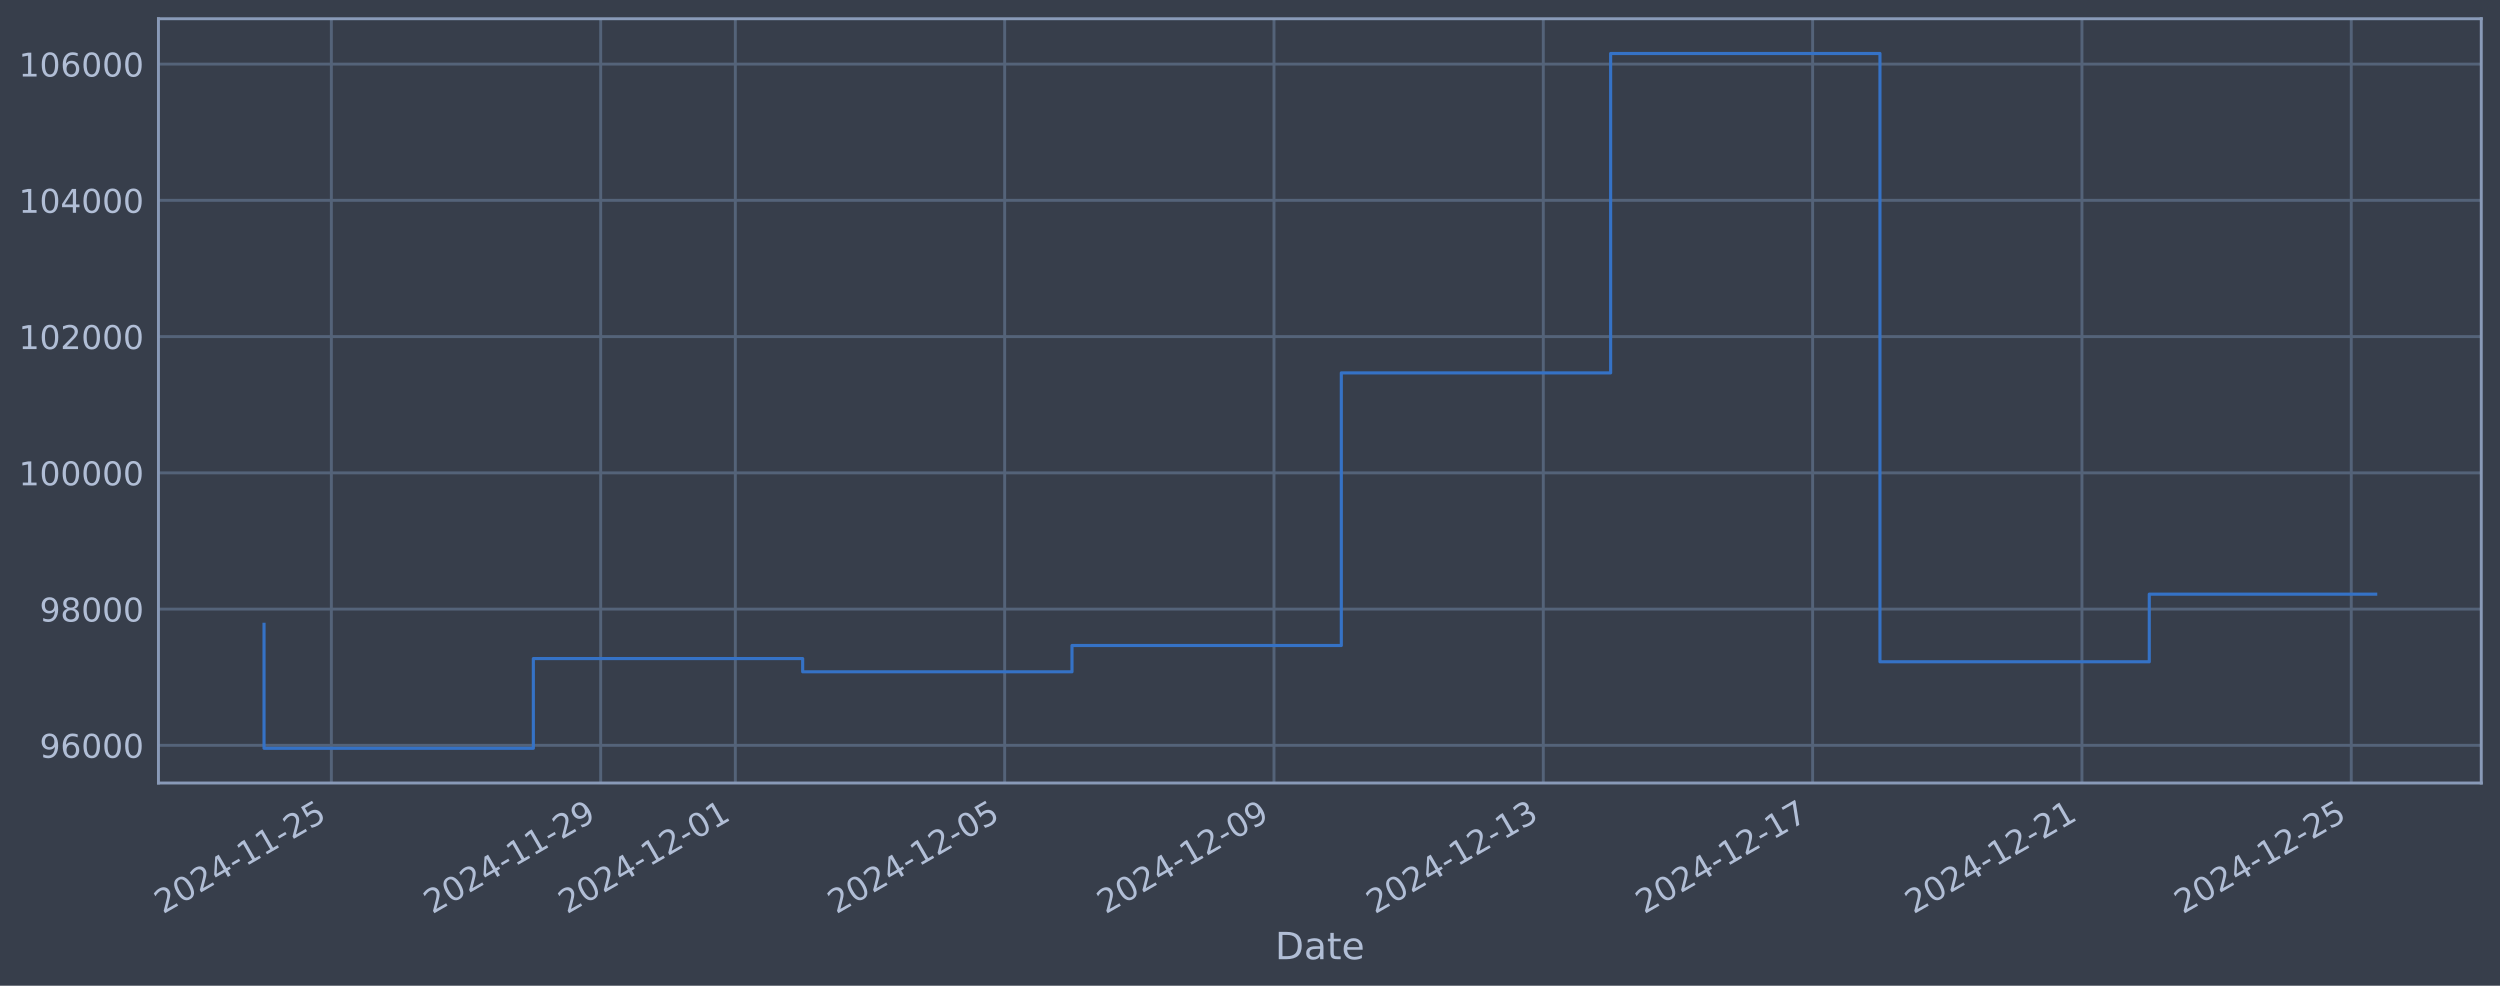
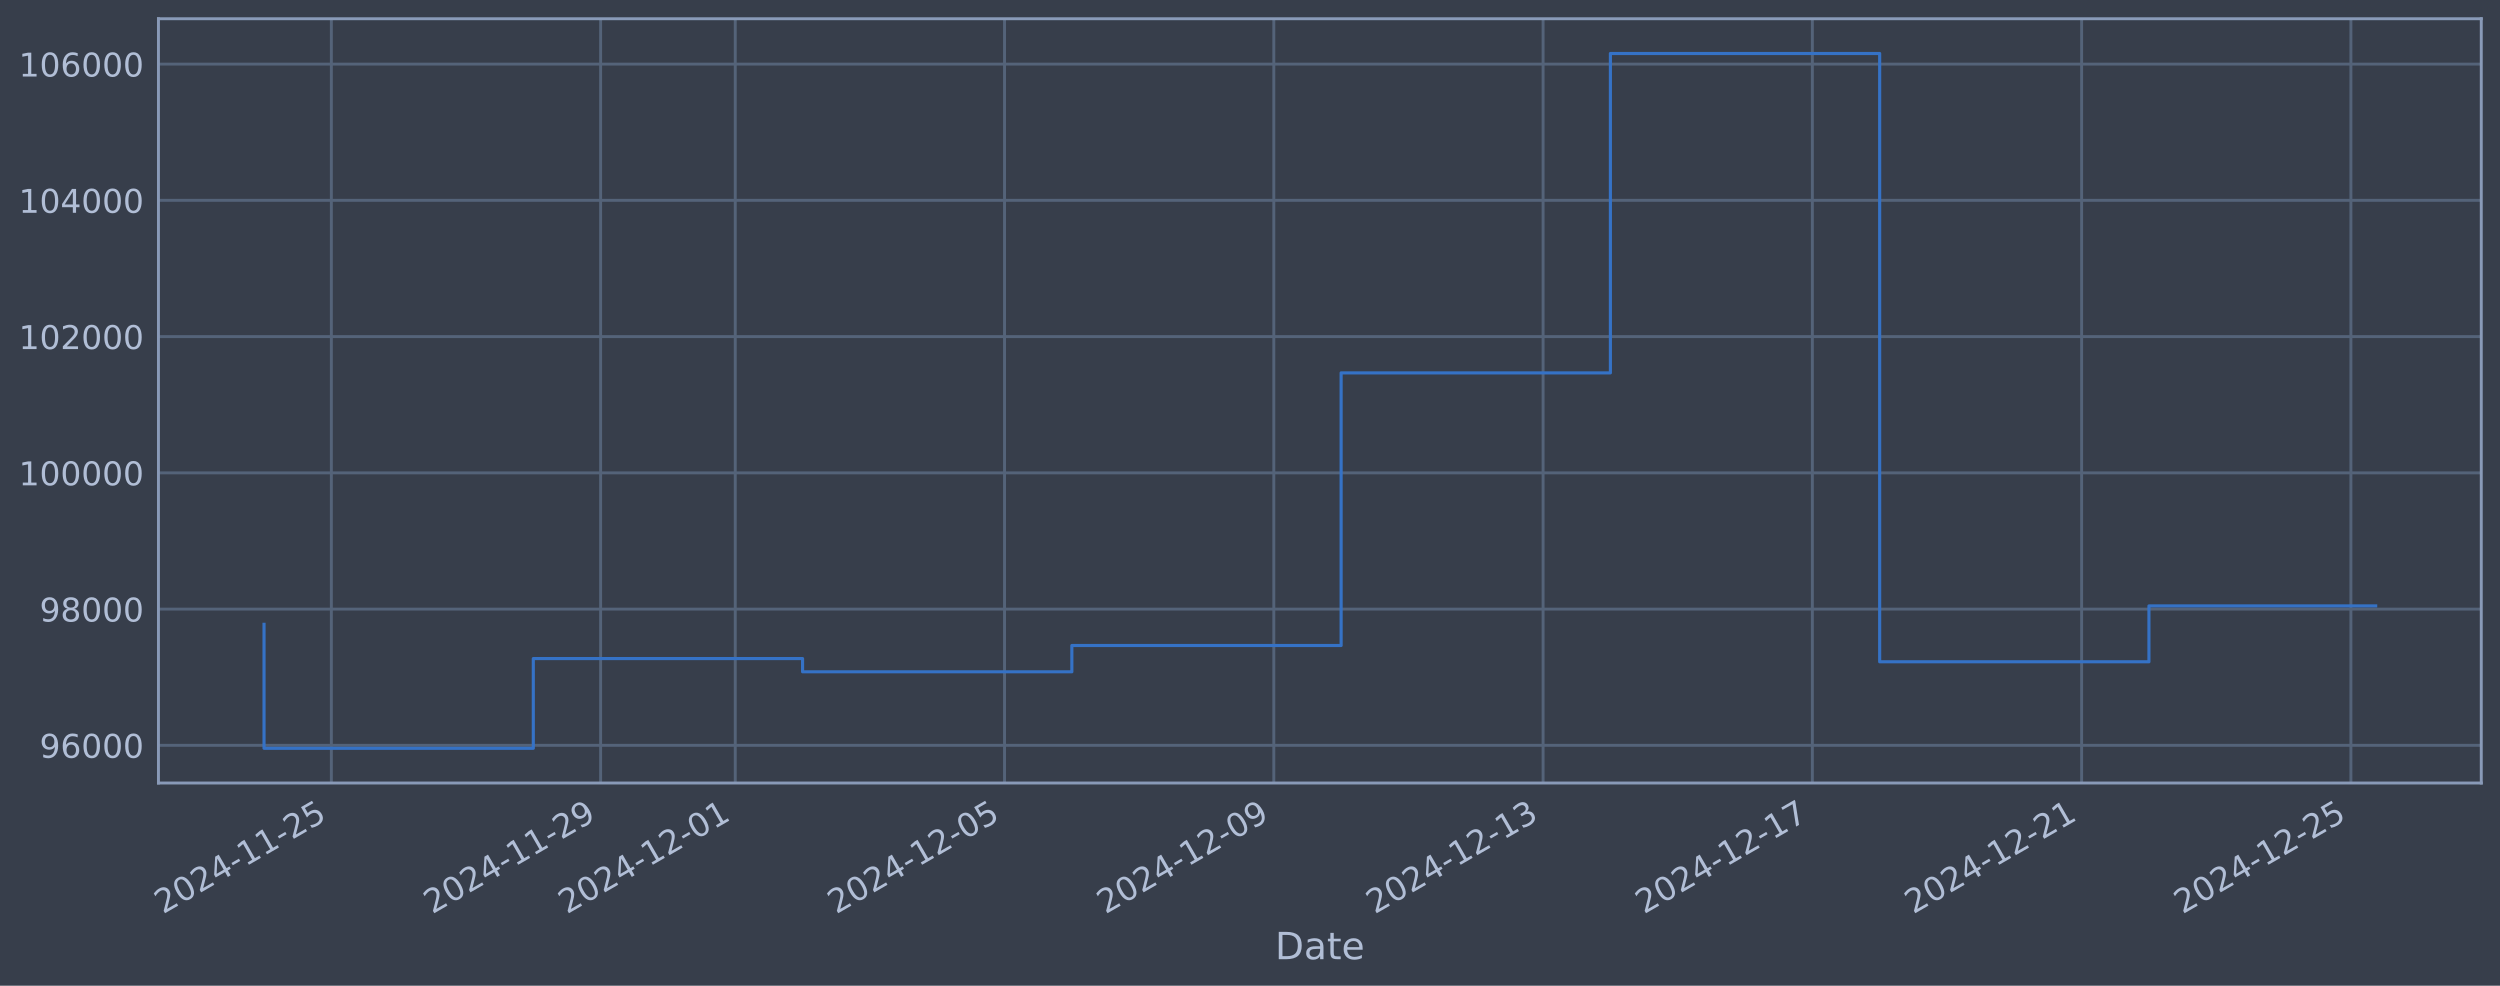
<svg xmlns="http://www.w3.org/2000/svg" xmlns:xlink="http://www.w3.org/1999/xlink" width="960.9pt" height="378.87pt" viewBox="0 0 960.9 378.87" version="1.1">
  <defs>
    <style type="text/css">*{stroke-linejoin: round; stroke-linecap: butt}</style>
  </defs>
  <g id="figure_1">
    <g id="patch_1">
      <path d="M 0 378.87  L 960.9 378.87  L 960.9 0  L 0 0  z " style="fill: #373e4b" />
    </g>
    <g id="axes_1">
      <g id="patch_2">
        <path d="M 60.901 300.96  L 953.701 300.96  L 953.701 7.2  L 60.901 7.2  z " style="fill: #373e4b" />
      </g>
      <g id="matplotlib.axis_1">
        <g id="xtick_1">
          <g id="line2d_1">
-             <path d="M 127.361 300.96  L 127.361 7.2  " clip-path="url(#p7b15910d3d)" style="fill: none; stroke: #546379; stroke-width: 1.12; stroke-linecap: square" />
+             <path d="M 127.357 300.96  L 127.357 7.2  " clip-path="url(#p473d3e8311)" style="fill: none; stroke: #546379; stroke-width: 1.12; stroke-linecap: square" />
          </g>
          <g id="line2d_2" />
          <g id="text_1">
-             <g style="fill: #b1bed6" transform="translate(62.63583 351.4642) rotate(-30) scale(0.126 -0.126)">
+             <g style="fill: #b1bed6" transform="translate(62.63124 351.4642) rotate(-30) scale(0.126 -0.126)">
              <defs>
                <path id="DejaVuSans-32" d="M 1228 531  L 3431 531  L 3431 0  L 469 0  L 469 531  Q 828 903 1448 1529  Q 2069 2156 2228 2338  Q 2531 2678 2651 2914  Q 2772 3150 2772 3378  Q 2772 3750 2511 3984  Q 2250 4219 1831 4219  Q 1534 4219 1204 4116  Q 875 4013 500 3803  L 500 4441  Q 881 4594 1212 4672  Q 1544 4750 1819 4750  Q 2544 4750 2975 4387  Q 3406 4025 3406 3419  Q 3406 3131 3298 2873  Q 3191 2616 2906 2266  Q 2828 2175 2409 1742  Q 1991 1309 1228 531  z " transform="scale(0.015625)" />
                <path id="DejaVuSans-30" d="M 2034 4250  Q 1547 4250 1301 3770  Q 1056 3291 1056 2328  Q 1056 1369 1301 889  Q 1547 409 2034 409  Q 2525 409 2770 889  Q 3016 1369 3016 2328  Q 3016 3291 2770 3770  Q 2525 4250 2034 4250  z M 2034 4750  Q 2819 4750 3233 4129  Q 3647 3509 3647 2328  Q 3647 1150 3233 529  Q 2819 -91 2034 -91  Q 1250 -91 836 529  Q 422 1150 422 2328  Q 422 3509 836 4129  Q 1250 4750 2034 4750  z " transform="scale(0.015625)" />
                <path id="DejaVuSans-34" d="M 2419 4116  L 825 1625  L 2419 1625  L 2419 4116  z M 2253 4666  L 3047 4666  L 3047 1625  L 3713 1625  L 3713 1100  L 3047 1100  L 3047 0  L 2419 0  L 2419 1100  L 313 1100  L 313 1709  L 2253 4666  z " transform="scale(0.015625)" />
                <path id="DejaVuSans-2d" d="M 313 2009  L 1997 2009  L 1997 1497  L 313 1497  L 313 2009  z " transform="scale(0.015625)" />
                <path id="DejaVuSans-31" d="M 794 531  L 1825 531  L 1825 4091  L 703 3866  L 703 4441  L 1819 4666  L 2450 4666  L 2450 531  L 3481 531  L 3481 0  L 794 0  L 794 531  z " transform="scale(0.015625)" />
                <path id="DejaVuSans-35" d="M 691 4666  L 3169 4666  L 3169 4134  L 1269 4134  L 1269 2991  Q 1406 3038 1543 3061  Q 1681 3084 1819 3084  Q 2600 3084 3056 2656  Q 3513 2228 3513 1497  Q 3513 744 3044 326  Q 2575 -91 1722 -91  Q 1428 -91 1123 -41  Q 819 9 494 109  L 494 744  Q 775 591 1075 516  Q 1375 441 1709 441  Q 2250 441 2565 725  Q 2881 1009 2881 1497  Q 2881 1984 2565 2268  Q 2250 2553 1709 2553  Q 1456 2553 1204 2497  Q 953 2441 691 2322  L 691 4666  z " transform="scale(0.015625)" />
              </defs>
              <use xlink:href="#DejaVuSans-32" />
              <use xlink:href="#DejaVuSans-30" transform="translate(63.62305 0)" />
              <use xlink:href="#DejaVuSans-32" transform="translate(127.2461 0)" />
              <use xlink:href="#DejaVuSans-34" transform="translate(190.8691 0)" />
              <use xlink:href="#DejaVuSans-2d" transform="translate(254.4922 0)" />
              <use xlink:href="#DejaVuSans-31" transform="translate(290.5762 0)" />
              <use xlink:href="#DejaVuSans-31" transform="translate(354.1992 0)" />
              <use xlink:href="#DejaVuSans-2d" transform="translate(417.8223 0)" />
              <use xlink:href="#DejaVuSans-32" transform="translate(453.9062 0)" />
              <use xlink:href="#DejaVuSans-35" transform="translate(517.5293 0)" />
            </g>
          </g>
        </g>
        <g id="xtick_2">
          <g id="line2d_3">
-             <path d="M 230.877 300.96  L 230.877 7.2  " clip-path="url(#p7b15910d3d)" style="fill: none; stroke: #546379; stroke-width: 1.12; stroke-linecap: square" />
+             <path d="M 230.854 300.96  L 230.854 7.2  " clip-path="url(#p473d3e8311)" style="fill: none; stroke: #546379; stroke-width: 1.12; stroke-linecap: square" />
          </g>
          <g id="line2d_4" />
          <g id="text_2">
-             <g style="fill: #b1bed6" transform="translate(166.1519 351.4642) rotate(-30) scale(0.126 -0.126)">
+             <g style="fill: #b1bed6" transform="translate(166.129 351.4642) rotate(-30) scale(0.126 -0.126)">
              <defs>
                <path id="DejaVuSans-39" d="M 703 97  L 703 672  Q 941 559 1184 500  Q 1428 441 1663 441  Q 2288 441 2617 861  Q 2947 1281 2994 2138  Q 2813 1869 2534 1725  Q 2256 1581 1919 1581  Q 1219 1581 811 2004  Q 403 2428 403 3163  Q 403 3881 828 4315  Q 1253 4750 1959 4750  Q 2769 4750 3195 4129  Q 3622 3509 3622 2328  Q 3622 1225 3098 567  Q 2575 -91 1691 -91  Q 1453 -91 1209 -44  Q 966 3 703 97  z M 1959 2075  Q 2384 2075 2632 2365  Q 2881 2656 2881 3163  Q 2881 3666 2632 3958  Q 2384 4250 1959 4250  Q 1534 4250 1286 3958  Q 1038 3666 1038 3163  Q 1038 2656 1286 2365  Q 1534 2075 1959 2075  z " transform="scale(0.015625)" />
              </defs>
              <use xlink:href="#DejaVuSans-32" />
              <use xlink:href="#DejaVuSans-30" transform="translate(63.62305 0)" />
              <use xlink:href="#DejaVuSans-32" transform="translate(127.2461 0)" />
              <use xlink:href="#DejaVuSans-34" transform="translate(190.8691 0)" />
              <use xlink:href="#DejaVuSans-2d" transform="translate(254.4922 0)" />
              <use xlink:href="#DejaVuSans-31" transform="translate(290.5762 0)" />
              <use xlink:href="#DejaVuSans-31" transform="translate(354.1992 0)" />
              <use xlink:href="#DejaVuSans-2d" transform="translate(417.8223 0)" />
              <use xlink:href="#DejaVuSans-32" transform="translate(453.9062 0)" />
              <use xlink:href="#DejaVuSans-39" transform="translate(517.5293 0)" />
            </g>
          </g>
        </g>
        <g id="xtick_3">
          <g id="line2d_5">
-             <path d="M 282.635 300.96  L 282.635 7.2  " clip-path="url(#p7b15910d3d)" style="fill: none; stroke: #546379; stroke-width: 1.12; stroke-linecap: square" />
+             <path d="M 282.603 300.96  L 282.603 7.2  " clip-path="url(#p473d3e8311)" style="fill: none; stroke: #546379; stroke-width: 1.12; stroke-linecap: square" />
          </g>
          <g id="line2d_6" />
          <g id="text_3">
-             <g style="fill: #b1bed6" transform="translate(217.9099 351.4642) rotate(-30) scale(0.126 -0.126)">
+             <g style="fill: #b1bed6" transform="translate(217.8778 351.4642) rotate(-30) scale(0.126 -0.126)">
              <use xlink:href="#DejaVuSans-32" />
              <use xlink:href="#DejaVuSans-30" transform="translate(63.62305 0)" />
              <use xlink:href="#DejaVuSans-32" transform="translate(127.2461 0)" />
              <use xlink:href="#DejaVuSans-34" transform="translate(190.8691 0)" />
              <use xlink:href="#DejaVuSans-2d" transform="translate(254.4922 0)" />
              <use xlink:href="#DejaVuSans-31" transform="translate(290.5762 0)" />
              <use xlink:href="#DejaVuSans-32" transform="translate(354.1992 0)" />
              <use xlink:href="#DejaVuSans-2d" transform="translate(417.8223 0)" />
              <use xlink:href="#DejaVuSans-30" transform="translate(453.9062 0)" />
              <use xlink:href="#DejaVuSans-31" transform="translate(517.5293 0)" />
            </g>
          </g>
        </g>
        <g id="xtick_4">
          <g id="line2d_7">
-             <path d="M 386.152 300.96  L 386.152 7.2  " clip-path="url(#p7b15910d3d)" style="fill: none; stroke: #546379; stroke-width: 1.12; stroke-linecap: square" />
+             <path d="M 386.101 300.96  L 386.101 7.2  " clip-path="url(#p473d3e8311)" style="fill: none; stroke: #546379; stroke-width: 1.12; stroke-linecap: square" />
          </g>
          <g id="line2d_8" />
          <g id="text_4">
-             <g style="fill: #b1bed6" transform="translate(321.426 351.4642) rotate(-30) scale(0.126 -0.126)">
+             <g style="fill: #b1bed6" transform="translate(321.3756 351.4642) rotate(-30) scale(0.126 -0.126)">
              <use xlink:href="#DejaVuSans-32" />
              <use xlink:href="#DejaVuSans-30" transform="translate(63.62305 0)" />
              <use xlink:href="#DejaVuSans-32" transform="translate(127.2461 0)" />
              <use xlink:href="#DejaVuSans-34" transform="translate(190.8691 0)" />
              <use xlink:href="#DejaVuSans-2d" transform="translate(254.4922 0)" />
              <use xlink:href="#DejaVuSans-31" transform="translate(290.5762 0)" />
              <use xlink:href="#DejaVuSans-32" transform="translate(354.1992 0)" />
              <use xlink:href="#DejaVuSans-2d" transform="translate(417.8223 0)" />
              <use xlink:href="#DejaVuSans-30" transform="translate(453.9062 0)" />
              <use xlink:href="#DejaVuSans-35" transform="translate(517.5293 0)" />
            </g>
          </g>
        </g>
        <g id="xtick_5">
          <g id="line2d_9">
-             <path d="M 489.668 300.96  L 489.668 7.2  " clip-path="url(#p7b15910d3d)" style="fill: none; stroke: #546379; stroke-width: 1.12; stroke-linecap: square" />
+             <path d="M 489.599 300.96  L 489.599 7.2  " clip-path="url(#p473d3e8311)" style="fill: none; stroke: #546379; stroke-width: 1.12; stroke-linecap: square" />
          </g>
          <g id="line2d_10" />
          <g id="text_5">
-             <g style="fill: #b1bed6" transform="translate(424.9421 351.4642) rotate(-30) scale(0.126 -0.126)">
+             <g style="fill: #b1bed6" transform="translate(424.8733 351.4642) rotate(-30) scale(0.126 -0.126)">
              <use xlink:href="#DejaVuSans-32" />
              <use xlink:href="#DejaVuSans-30" transform="translate(63.62305 0)" />
              <use xlink:href="#DejaVuSans-32" transform="translate(127.2461 0)" />
              <use xlink:href="#DejaVuSans-34" transform="translate(190.8691 0)" />
              <use xlink:href="#DejaVuSans-2d" transform="translate(254.4922 0)" />
              <use xlink:href="#DejaVuSans-31" transform="translate(290.5762 0)" />
              <use xlink:href="#DejaVuSans-32" transform="translate(354.1992 0)" />
              <use xlink:href="#DejaVuSans-2d" transform="translate(417.8223 0)" />
              <use xlink:href="#DejaVuSans-30" transform="translate(453.9062 0)" />
              <use xlink:href="#DejaVuSans-39" transform="translate(517.5293 0)" />
            </g>
          </g>
        </g>
        <g id="xtick_6">
          <g id="line2d_11">
-             <path d="M 593.184 300.96  L 593.184 7.2  " clip-path="url(#p7b15910d3d)" style="fill: none; stroke: #546379; stroke-width: 1.12; stroke-linecap: square" />
+             <path d="M 593.097 300.96  L 593.097 7.2  " clip-path="url(#p473d3e8311)" style="fill: none; stroke: #546379; stroke-width: 1.12; stroke-linecap: square" />
          </g>
          <g id="line2d_12" />
          <g id="text_6">
-             <g style="fill: #b1bed6" transform="translate(528.4581 351.4642) rotate(-30) scale(0.126 -0.126)">
+             <g style="fill: #b1bed6" transform="translate(528.371 351.4642) rotate(-30) scale(0.126 -0.126)">
              <defs>
                <path id="DejaVuSans-33" d="M 2597 2516  Q 3050 2419 3304 2112  Q 3559 1806 3559 1356  Q 3559 666 3084 287  Q 2609 -91 1734 -91  Q 1441 -91 1130 -33  Q 819 25 488 141  L 488 750  Q 750 597 1062 519  Q 1375 441 1716 441  Q 2309 441 2620 675  Q 2931 909 2931 1356  Q 2931 1769 2642 2001  Q 2353 2234 1838 2234  L 1294 2234  L 1294 2753  L 1863 2753  Q 2328 2753 2575 2939  Q 2822 3125 2822 3475  Q 2822 3834 2567 4026  Q 2313 4219 1838 4219  Q 1578 4219 1281 4162  Q 984 4106 628 3988  L 628 4550  Q 988 4650 1302 4700  Q 1616 4750 1894 4750  Q 2613 4750 3031 4423  Q 3450 4097 3450 3541  Q 3450 3153 3228 2886  Q 3006 2619 2597 2516  z " transform="scale(0.015625)" />
              </defs>
              <use xlink:href="#DejaVuSans-32" />
              <use xlink:href="#DejaVuSans-30" transform="translate(63.62305 0)" />
              <use xlink:href="#DejaVuSans-32" transform="translate(127.2461 0)" />
              <use xlink:href="#DejaVuSans-34" transform="translate(190.8691 0)" />
              <use xlink:href="#DejaVuSans-2d" transform="translate(254.4922 0)" />
              <use xlink:href="#DejaVuSans-31" transform="translate(290.5762 0)" />
              <use xlink:href="#DejaVuSans-32" transform="translate(354.1992 0)" />
              <use xlink:href="#DejaVuSans-2d" transform="translate(417.8223 0)" />
              <use xlink:href="#DejaVuSans-31" transform="translate(453.9062 0)" />
              <use xlink:href="#DejaVuSans-33" transform="translate(517.5293 0)" />
            </g>
          </g>
        </g>
        <g id="xtick_7">
          <g id="line2d_13">
-             <path d="M 696.7 300.96  L 696.7 7.2  " clip-path="url(#p7b15910d3d)" style="fill: none; stroke: #546379; stroke-width: 1.12; stroke-linecap: square" />
+             <path d="M 696.594 300.96  L 696.594 7.2  " clip-path="url(#p473d3e8311)" style="fill: none; stroke: #546379; stroke-width: 1.12; stroke-linecap: square" />
          </g>
          <g id="line2d_14" />
          <g id="text_7">
-             <g style="fill: #b1bed6" transform="translate(631.9742 351.4642) rotate(-30) scale(0.126 -0.126)">
+             <g style="fill: #b1bed6" transform="translate(631.8688 351.4642) rotate(-30) scale(0.126 -0.126)">
              <defs>
                <path id="DejaVuSans-37" d="M 525 4666  L 3525 4666  L 3525 4397  L 1831 0  L 1172 0  L 2766 4134  L 525 4134  L 525 4666  z " transform="scale(0.015625)" />
              </defs>
              <use xlink:href="#DejaVuSans-32" />
              <use xlink:href="#DejaVuSans-30" transform="translate(63.62305 0)" />
              <use xlink:href="#DejaVuSans-32" transform="translate(127.2461 0)" />
              <use xlink:href="#DejaVuSans-34" transform="translate(190.8691 0)" />
              <use xlink:href="#DejaVuSans-2d" transform="translate(254.4922 0)" />
              <use xlink:href="#DejaVuSans-31" transform="translate(290.5762 0)" />
              <use xlink:href="#DejaVuSans-32" transform="translate(354.1992 0)" />
              <use xlink:href="#DejaVuSans-2d" transform="translate(417.8223 0)" />
              <use xlink:href="#DejaVuSans-31" transform="translate(453.9062 0)" />
              <use xlink:href="#DejaVuSans-37" transform="translate(517.5293 0)" />
            </g>
          </g>
        </g>
        <g id="xtick_8">
          <g id="line2d_15">
-             <path d="M 800.216 300.96  L 800.216 7.2  " clip-path="url(#p7b15910d3d)" style="fill: none; stroke: #546379; stroke-width: 1.12; stroke-linecap: square" />
+             <path d="M 800.092 300.96  L 800.092 7.2  " clip-path="url(#p473d3e8311)" style="fill: none; stroke: #546379; stroke-width: 1.12; stroke-linecap: square" />
          </g>
          <g id="line2d_16" />
          <g id="text_8">
-             <g style="fill: #b1bed6" transform="translate(735.4903 351.4642) rotate(-30) scale(0.126 -0.126)">
+             <g style="fill: #b1bed6" transform="translate(735.3665 351.4642) rotate(-30) scale(0.126 -0.126)">
              <use xlink:href="#DejaVuSans-32" />
              <use xlink:href="#DejaVuSans-30" transform="translate(63.62305 0)" />
              <use xlink:href="#DejaVuSans-32" transform="translate(127.2461 0)" />
              <use xlink:href="#DejaVuSans-34" transform="translate(190.8691 0)" />
              <use xlink:href="#DejaVuSans-2d" transform="translate(254.4922 0)" />
              <use xlink:href="#DejaVuSans-31" transform="translate(290.5762 0)" />
              <use xlink:href="#DejaVuSans-32" transform="translate(354.1992 0)" />
              <use xlink:href="#DejaVuSans-2d" transform="translate(417.8223 0)" />
              <use xlink:href="#DejaVuSans-32" transform="translate(453.9062 0)" />
              <use xlink:href="#DejaVuSans-31" transform="translate(517.5293 0)" />
            </g>
          </g>
        </g>
        <g id="xtick_9">
          <g id="line2d_17">
-             <path d="M 903.732 300.96  L 903.732 7.2  " clip-path="url(#p7b15910d3d)" style="fill: none; stroke: #546379; stroke-width: 1.12; stroke-linecap: square" />
+             <path d="M 903.59 300.96  L 903.59 7.2  " clip-path="url(#p473d3e8311)" style="fill: none; stroke: #546379; stroke-width: 1.12; stroke-linecap: square" />
          </g>
          <g id="line2d_18" />
          <g id="text_9">
-             <g style="fill: #b1bed6" transform="translate(839.0063 351.4642) rotate(-30) scale(0.126 -0.126)">
+             <g style="fill: #b1bed6" transform="translate(838.8643 351.4642) rotate(-30) scale(0.126 -0.126)">
              <use xlink:href="#DejaVuSans-32" />
              <use xlink:href="#DejaVuSans-30" transform="translate(63.62305 0)" />
              <use xlink:href="#DejaVuSans-32" transform="translate(127.2461 0)" />
              <use xlink:href="#DejaVuSans-34" transform="translate(190.8691 0)" />
              <use xlink:href="#DejaVuSans-2d" transform="translate(254.4922 0)" />
              <use xlink:href="#DejaVuSans-31" transform="translate(290.5762 0)" />
              <use xlink:href="#DejaVuSans-32" transform="translate(354.1992 0)" />
              <use xlink:href="#DejaVuSans-2d" transform="translate(417.8223 0)" />
              <use xlink:href="#DejaVuSans-32" transform="translate(453.9062 0)" />
              <use xlink:href="#DejaVuSans-35" transform="translate(517.5293 0)" />
            </g>
          </g>
        </g>
        <g id="text_10">
          <g style="fill: #b1bed6" transform="translate(490.0914 368.6753) scale(0.144 -0.144)">
            <defs>
              <path id="DejaVuSans-44" d="M 1259 4147  L 1259 519  L 2022 519  Q 2988 519 3436 956  Q 3884 1394 3884 2338  Q 3884 3275 3436 3711  Q 2988 4147 2022 4147  L 1259 4147  z M 628 4666  L 1925 4666  Q 3281 4666 3915 4102  Q 4550 3538 4550 2338  Q 4550 1131 3912 565  Q 3275 0 1925 0  L 628 0  L 628 4666  z " transform="scale(0.015625)" />
              <path id="DejaVuSans-61" d="M 2194 1759  Q 1497 1759 1228 1600  Q 959 1441 959 1056  Q 959 750 1161 570  Q 1363 391 1709 391  Q 2188 391 2477 730  Q 2766 1069 2766 1631  L 2766 1759  L 2194 1759  z M 3341 1997  L 3341 0  L 2766 0  L 2766 531  Q 2569 213 2275 61  Q 1981 -91 1556 -91  Q 1019 -91 701 211  Q 384 513 384 1019  Q 384 1609 779 1909  Q 1175 2209 1959 2209  L 2766 2209  L 2766 2266  Q 2766 2663 2505 2880  Q 2244 3097 1772 3097  Q 1472 3097 1187 3025  Q 903 2953 641 2809  L 641 3341  Q 956 3463 1253 3523  Q 1550 3584 1831 3584  Q 2591 3584 2966 3190  Q 3341 2797 3341 1997  z " transform="scale(0.015625)" />
              <path id="DejaVuSans-74" d="M 1172 4494  L 1172 3500  L 2356 3500  L 2356 3053  L 1172 3053  L 1172 1153  Q 1172 725 1289 603  Q 1406 481 1766 481  L 2356 481  L 2356 0  L 1766 0  Q 1100 0 847 248  Q 594 497 594 1153  L 594 3053  L 172 3053  L 172 3500  L 594 3500  L 594 4494  L 1172 4494  z " transform="scale(0.015625)" />
              <path id="DejaVuSans-65" d="M 3597 1894  L 3597 1613  L 953 1613  Q 991 1019 1311 708  Q 1631 397 2203 397  Q 2534 397 2845 478  Q 3156 559 3463 722  L 3463 178  Q 3153 47 2828 -22  Q 2503 -91 2169 -91  Q 1331 -91 842 396  Q 353 884 353 1716  Q 353 2575 817 3079  Q 1281 3584 2069 3584  Q 2775 3584 3186 3129  Q 3597 2675 3597 1894  z M 3022 2063  Q 3016 2534 2758 2815  Q 2500 3097 2075 3097  Q 1594 3097 1305 2825  Q 1016 2553 972 2059  L 3022 2063  z " transform="scale(0.015625)" />
            </defs>
            <use xlink:href="#DejaVuSans-44" />
            <use xlink:href="#DejaVuSans-61" transform="translate(77.00195 0)" />
            <use xlink:href="#DejaVuSans-74" transform="translate(138.2812 0)" />
            <use xlink:href="#DejaVuSans-65" transform="translate(177.4902 0)" />
          </g>
        </g>
      </g>
      <g id="matplotlib.axis_2">
        <g id="ytick_1">
          <g id="line2d_19">
-             <path d="M 60.901 286.481  L 953.701 286.481  " clip-path="url(#p7b15910d3d)" style="fill: none; stroke: #546379; stroke-width: 1.12; stroke-linecap: square" />
+             <path d="M 60.901 286.481  L 953.701 286.481  " clip-path="url(#p473d3e8311)" style="fill: none; stroke: #546379; stroke-width: 1.12; stroke-linecap: square" />
          </g>
          <g id="line2d_20" />
          <g id="text_11">
            <g style="fill: #b1bed6" transform="translate(15.21675 291.2681) scale(0.126 -0.126)">
              <defs>
                <path id="DejaVuSans-36" d="M 2113 2584  Q 1688 2584 1439 2293  Q 1191 2003 1191 1497  Q 1191 994 1439 701  Q 1688 409 2113 409  Q 2538 409 2786 701  Q 3034 994 3034 1497  Q 3034 2003 2786 2293  Q 2538 2584 2113 2584  z M 3366 4563  L 3366 3988  Q 3128 4100 2886 4159  Q 2644 4219 2406 4219  Q 1781 4219 1451 3797  Q 1122 3375 1075 2522  Q 1259 2794 1537 2939  Q 1816 3084 2150 3084  Q 2853 3084 3261 2657  Q 3669 2231 3669 1497  Q 3669 778 3244 343  Q 2819 -91 2113 -91  Q 1303 -91 875 529  Q 447 1150 447 2328  Q 447 3434 972 4092  Q 1497 4750 2381 4750  Q 2619 4750 2861 4703  Q 3103 4656 3366 4563  z " transform="scale(0.015625)" />
              </defs>
              <use xlink:href="#DejaVuSans-39" />
              <use xlink:href="#DejaVuSans-36" transform="translate(63.62305 0)" />
              <use xlink:href="#DejaVuSans-30" transform="translate(127.2461 0)" />
              <use xlink:href="#DejaVuSans-30" transform="translate(190.8691 0)" />
              <use xlink:href="#DejaVuSans-30" transform="translate(254.4922 0)" />
            </g>
          </g>
        </g>
        <g id="ytick_2">
          <g id="line2d_21">
-             <path d="M 60.901 234.112  L 953.701 234.112  " clip-path="url(#p7b15910d3d)" style="fill: none; stroke: #546379; stroke-width: 1.12; stroke-linecap: square" />
+             <path d="M 60.901 234.112  L 953.701 234.112  " clip-path="url(#p473d3e8311)" style="fill: none; stroke: #546379; stroke-width: 1.12; stroke-linecap: square" />
          </g>
          <g id="line2d_22" />
          <g id="text_12">
            <g style="fill: #b1bed6" transform="translate(15.21675 238.8994) scale(0.126 -0.126)">
              <defs>
                <path id="DejaVuSans-38" d="M 2034 2216  Q 1584 2216 1326 1975  Q 1069 1734 1069 1313  Q 1069 891 1326 650  Q 1584 409 2034 409  Q 2484 409 2743 651  Q 3003 894 3003 1313  Q 3003 1734 2745 1975  Q 2488 2216 2034 2216  z M 1403 2484  Q 997 2584 770 2862  Q 544 3141 544 3541  Q 544 4100 942 4425  Q 1341 4750 2034 4750  Q 2731 4750 3128 4425  Q 3525 4100 3525 3541  Q 3525 3141 3298 2862  Q 3072 2584 2669 2484  Q 3125 2378 3379 2068  Q 3634 1759 3634 1313  Q 3634 634 3220 271  Q 2806 -91 2034 -91  Q 1263 -91 848 271  Q 434 634 434 1313  Q 434 1759 690 2068  Q 947 2378 1403 2484  z M 1172 3481  Q 1172 3119 1398 2916  Q 1625 2713 2034 2713  Q 2441 2713 2670 2916  Q 2900 3119 2900 3481  Q 2900 3844 2670 4047  Q 2441 4250 2034 4250  Q 1625 4250 1398 4047  Q 1172 3844 1172 3481  z " transform="scale(0.015625)" />
              </defs>
              <use xlink:href="#DejaVuSans-39" />
              <use xlink:href="#DejaVuSans-38" transform="translate(63.62305 0)" />
              <use xlink:href="#DejaVuSans-30" transform="translate(127.2461 0)" />
              <use xlink:href="#DejaVuSans-30" transform="translate(190.8691 0)" />
              <use xlink:href="#DejaVuSans-30" transform="translate(254.4922 0)" />
            </g>
          </g>
        </g>
        <g id="ytick_3">
          <g id="line2d_23">
-             <path d="M 60.901 181.744  L 953.701 181.744  " clip-path="url(#p7b15910d3d)" style="fill: none; stroke: #546379; stroke-width: 1.12; stroke-linecap: square" />
+             <path d="M 60.901 181.744  L 953.701 181.744  " clip-path="url(#p473d3e8311)" style="fill: none; stroke: #546379; stroke-width: 1.12; stroke-linecap: square" />
          </g>
          <g id="line2d_24" />
          <g id="text_13">
            <g style="fill: #b1bed6" transform="translate(7.2 186.5308) scale(0.126 -0.126)">
              <use xlink:href="#DejaVuSans-31" />
              <use xlink:href="#DejaVuSans-30" transform="translate(63.62305 0)" />
              <use xlink:href="#DejaVuSans-30" transform="translate(127.2461 0)" />
              <use xlink:href="#DejaVuSans-30" transform="translate(190.8691 0)" />
              <use xlink:href="#DejaVuSans-30" transform="translate(254.4922 0)" />
              <use xlink:href="#DejaVuSans-30" transform="translate(318.1152 0)" />
            </g>
          </g>
        </g>
        <g id="ytick_4">
          <g id="line2d_25">
-             <path d="M 60.901 129.375  L 953.701 129.375  " clip-path="url(#p7b15910d3d)" style="fill: none; stroke: #546379; stroke-width: 1.12; stroke-linecap: square" />
+             <path d="M 60.901 129.375  L 953.701 129.375  " clip-path="url(#p473d3e8311)" style="fill: none; stroke: #546379; stroke-width: 1.12; stroke-linecap: square" />
          </g>
          <g id="line2d_26" />
          <g id="text_14">
            <g style="fill: #b1bed6" transform="translate(7.2 134.1621) scale(0.126 -0.126)">
              <use xlink:href="#DejaVuSans-31" />
              <use xlink:href="#DejaVuSans-30" transform="translate(63.62305 0)" />
              <use xlink:href="#DejaVuSans-32" transform="translate(127.2461 0)" />
              <use xlink:href="#DejaVuSans-30" transform="translate(190.8691 0)" />
              <use xlink:href="#DejaVuSans-30" transform="translate(254.4922 0)" />
              <use xlink:href="#DejaVuSans-30" transform="translate(318.1152 0)" />
            </g>
          </g>
        </g>
        <g id="ytick_5">
          <g id="line2d_27">
-             <path d="M 60.901 77.006  L 953.701 77.006  " clip-path="url(#p7b15910d3d)" style="fill: none; stroke: #546379; stroke-width: 1.12; stroke-linecap: square" />
+             <path d="M 60.901 77.006  L 953.701 77.006  " clip-path="url(#p473d3e8311)" style="fill: none; stroke: #546379; stroke-width: 1.12; stroke-linecap: square" />
          </g>
          <g id="line2d_28" />
          <g id="text_15">
            <g style="fill: #b1bed6" transform="translate(7.2 81.79343) scale(0.126 -0.126)">
              <use xlink:href="#DejaVuSans-31" />
              <use xlink:href="#DejaVuSans-30" transform="translate(63.62305 0)" />
              <use xlink:href="#DejaVuSans-34" transform="translate(127.2461 0)" />
              <use xlink:href="#DejaVuSans-30" transform="translate(190.8691 0)" />
              <use xlink:href="#DejaVuSans-30" transform="translate(254.4922 0)" />
              <use xlink:href="#DejaVuSans-30" transform="translate(318.1152 0)" />
            </g>
          </g>
        </g>
        <g id="ytick_6">
          <g id="line2d_29">
-             <path d="M 60.901 24.638  L 953.701 24.638  " clip-path="url(#p7b15910d3d)" style="fill: none; stroke: #546379; stroke-width: 1.12; stroke-linecap: square" />
+             <path d="M 60.901 24.638  L 953.701 24.638  " clip-path="url(#p473d3e8311)" style="fill: none; stroke: #546379; stroke-width: 1.12; stroke-linecap: square" />
          </g>
          <g id="line2d_30" />
          <g id="text_16">
            <g style="fill: #b1bed6" transform="translate(7.2 29.42476) scale(0.126 -0.126)">
              <use xlink:href="#DejaVuSans-31" />
              <use xlink:href="#DejaVuSans-30" transform="translate(63.62305 0)" />
              <use xlink:href="#DejaVuSans-36" transform="translate(127.2461 0)" />
              <use xlink:href="#DejaVuSans-30" transform="translate(190.8691 0)" />
              <use xlink:href="#DejaVuSans-30" transform="translate(254.4922 0)" />
              <use xlink:href="#DejaVuSans-30" transform="translate(318.1152 0)" />
            </g>
          </g>
        </g>
      </g>
      <g id="line2d_31">
-         <path d="M 101.482 239.953  L 101.482 287.607  L 204.998 287.607  L 204.998 253.132  L 308.514 253.132  L 308.514 258.214  L 412.031 258.214  L 412.031 248.107  L 515.547 248.107  L 515.547 143.317  L 619.063 143.317  L 619.063 20.553  L 722.579 20.553  L 722.579 254.365  L 826.095 254.365  L 826.095 228.371  L 913.119 228.371  " clip-path="url(#p7b15910d3d)" style="fill: none; stroke: #3572c6; stroke-width: 1.2; stroke-linecap: square" />
+         <path d="M 101.482 239.953  L 101.482 287.607  L 204.98 287.607  L 204.98 253.132  L 308.478 253.132  L 308.478 258.214  L 411.976 258.214  L 411.976 248.107  L 515.473 248.107  L 515.473 143.317  L 618.971 143.317  L 618.971 20.553  L 722.469 20.553  L 722.469 254.365  L 825.966 254.365  L 825.966 232.894  L 913.119 232.894  " clip-path="url(#p473d3e8311)" style="fill: none; stroke: #3572c6; stroke-width: 1.2; stroke-linecap: square" />
      </g>
      <g id="patch_3">
        <path d="M 60.901 300.96  L 60.901 7.2  " style="fill: none; stroke: #899ab8; stroke-width: 1.12; stroke-linejoin: miter; stroke-linecap: square" />
      </g>
      <g id="patch_4">
        <path d="M 953.701 300.96  L 953.701 7.2  " style="fill: none; stroke: #899ab8; stroke-width: 1.12; stroke-linejoin: miter; stroke-linecap: square" />
      </g>
      <g id="patch_5">
        <path d="M 60.901 300.96  L 953.701 300.96  " style="fill: none; stroke: #899ab8; stroke-width: 1.12; stroke-linejoin: miter; stroke-linecap: square" />
      </g>
      <g id="patch_6">
        <path d="M 60.901 7.2  L 953.701 7.2  " style="fill: none; stroke: #899ab8; stroke-width: 1.12; stroke-linejoin: miter; stroke-linecap: square" />
      </g>
    </g>
  </g>
  <defs>
-     <clipPath id="p7b15910d3d">
+     <clipPath id="p473d3e8311">
      <rect x="60.901" y="7.2" width="892.8" height="293.76" />
    </clipPath>
  </defs>
</svg>
